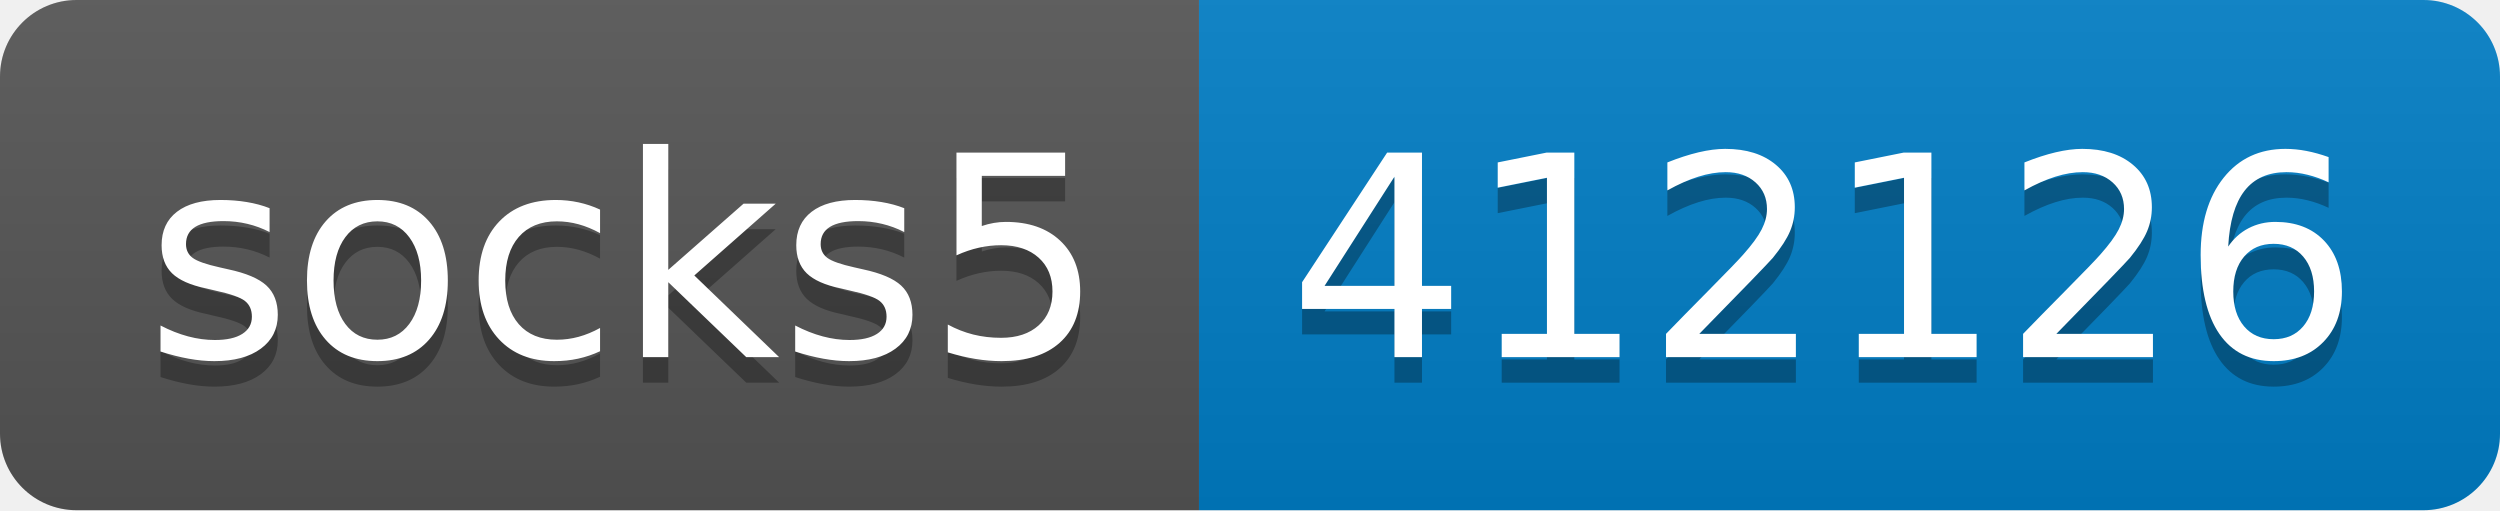
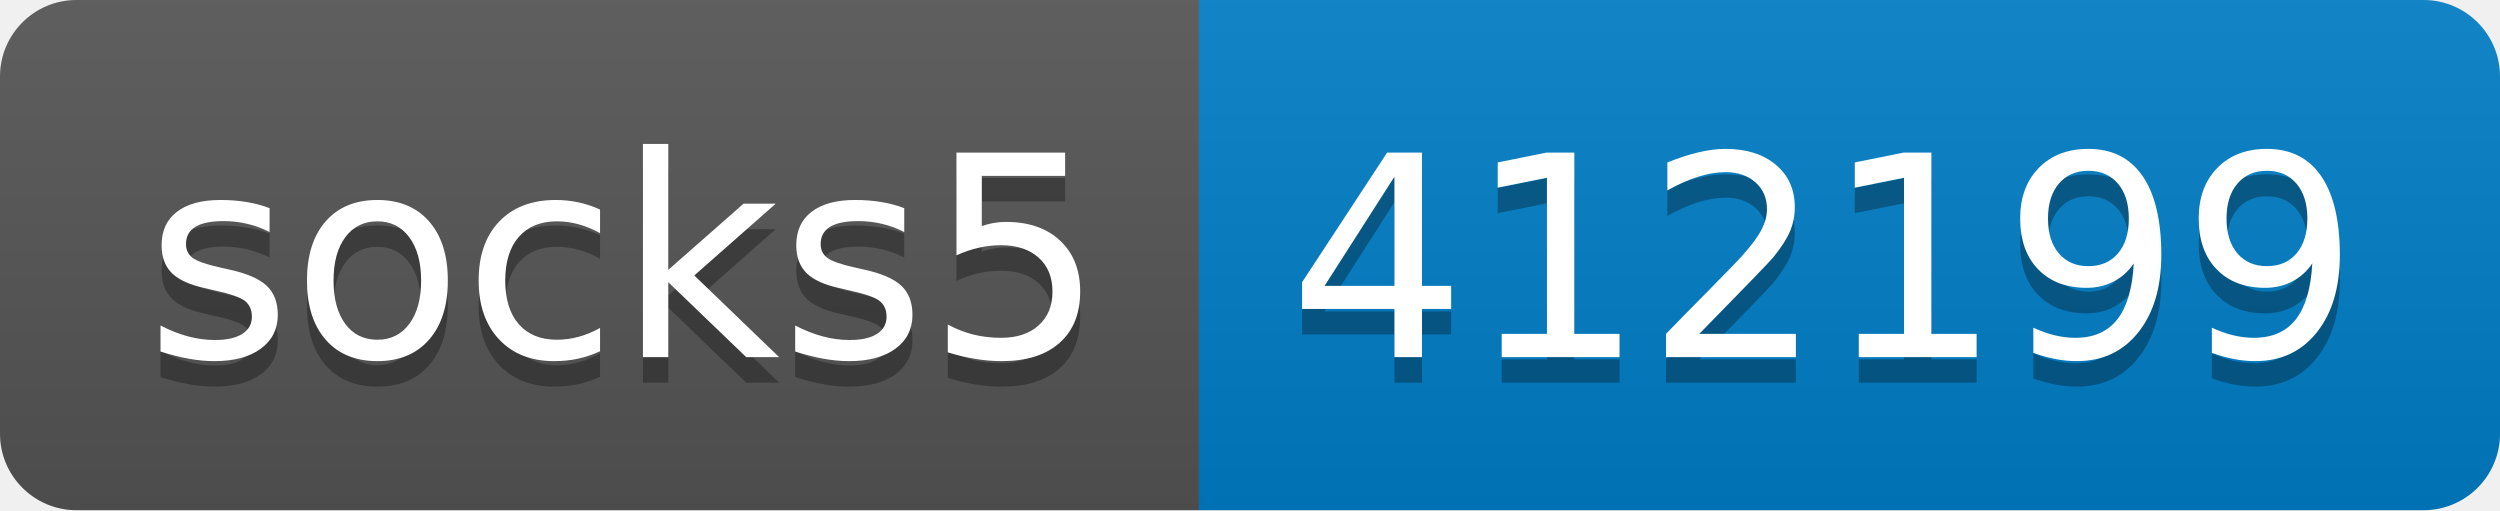
- <svg xmlns="http://www.w3.org/2000/svg" width="98" height="20" role="img" aria-label="socks5: 412126">
+ <svg xmlns="http://www.w3.org/2000/svg" width="98" height="20" role="img" aria-label="socks5: 412199">
  <linearGradient id="s" x2="0" y2="100%">
    <stop offset="0" stop-color="#bbb" stop-opacity=".1" />
    <stop offset="1" stop-opacity=".1" />
  </linearGradient>
  <clipPath id="r">
    <rect width="98" height="20" rx="3" fill="#fff" />
  </clipPath>
  <g clip-path="url(#r)">
    <rect width="47" height="20" fill="#555" />
    <rect x="47" width="51" height="20" fill="#007ec6" />
    <rect width="98" height="20" fill="url(#s)" />
  </g>
  <g fill="#fff" text-anchor="middle" font-family="Verdana,Geneva,DejaVu Sans,sans-serif" text-rendering="geometricPrecision" font-size="110">
    <text aria-hidden="true" x="245" y="150" fill="#010101" fill-opacity=".3" transform="scale(.1)" textLength="370">socks5</text>
    <text x="245" y="140" transform="scale(.1)" fill="#fff" textLength="370">socks5</text>
-     <text aria-hidden="true" x="715" y="150" fill="#010101" fill-opacity=".3" transform="scale(.1)" textLength="410">412126</text>
-     <text x="715" y="140" transform="scale(.1)" fill="#fff" textLength="410">412126</text>
+     <text aria-hidden="true" x="715" y="150" fill="#010101" fill-opacity=".3" transform="scale(.1)" textLength="410">412199</text>
+     <text x="715" y="140" transform="scale(.1)" fill="#fff" textLength="410">412199</text>
  </g>
</svg>
